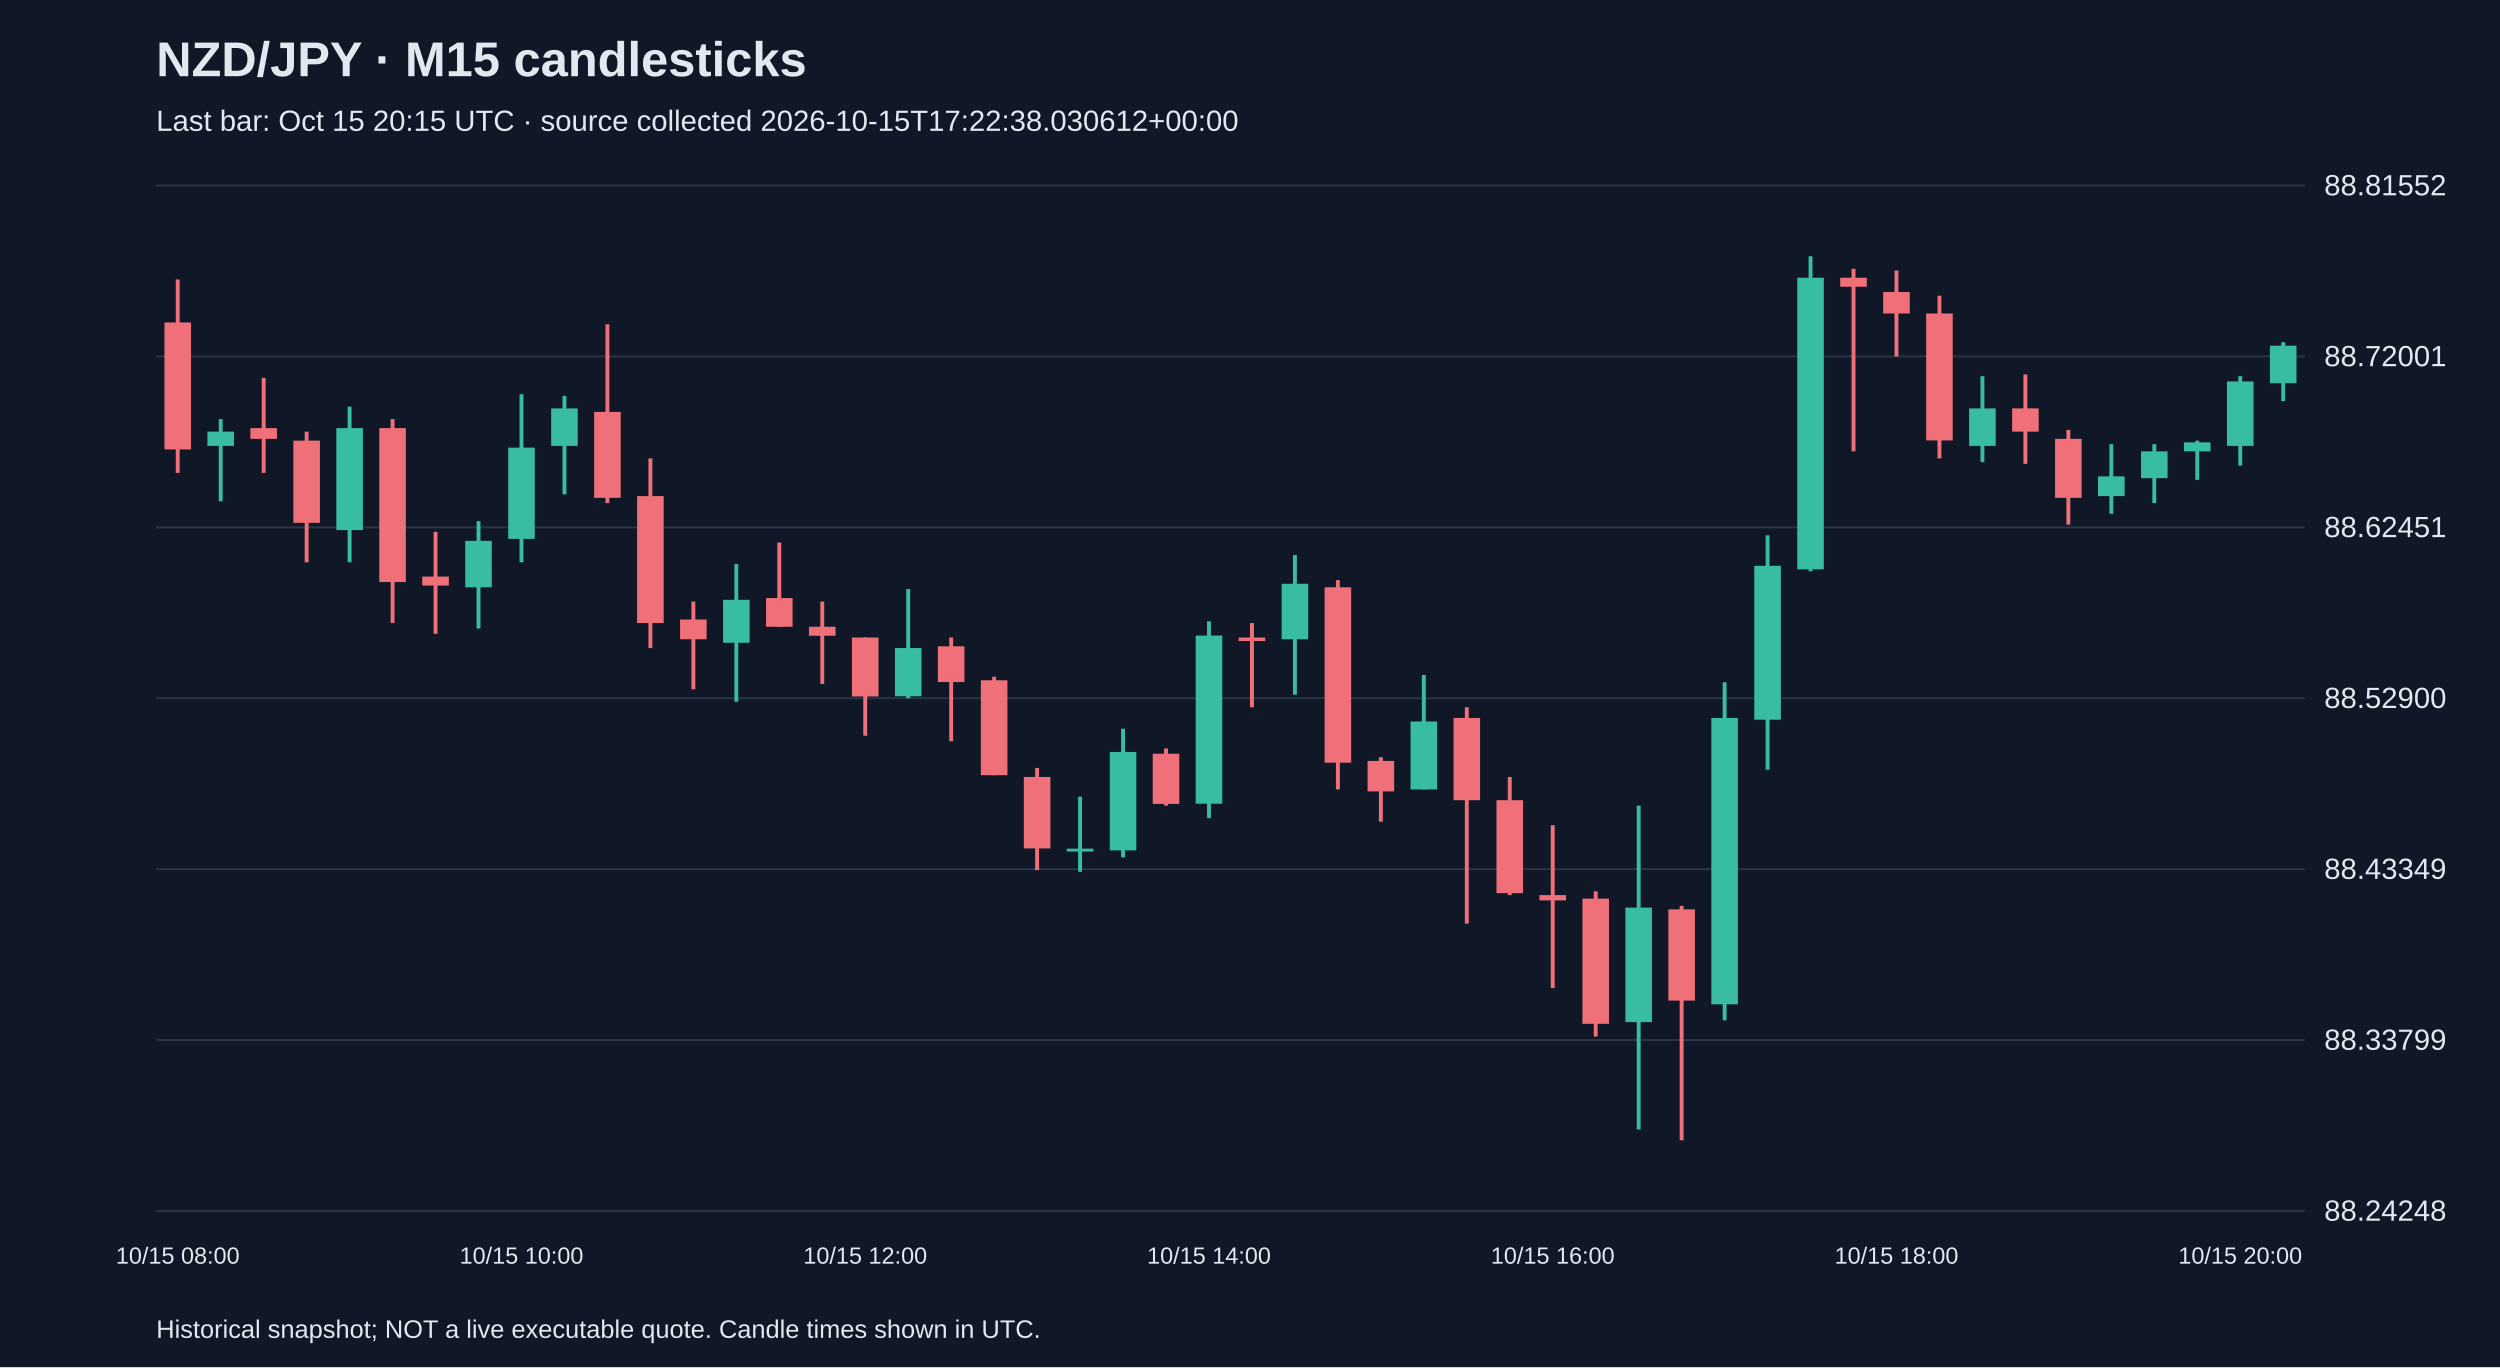
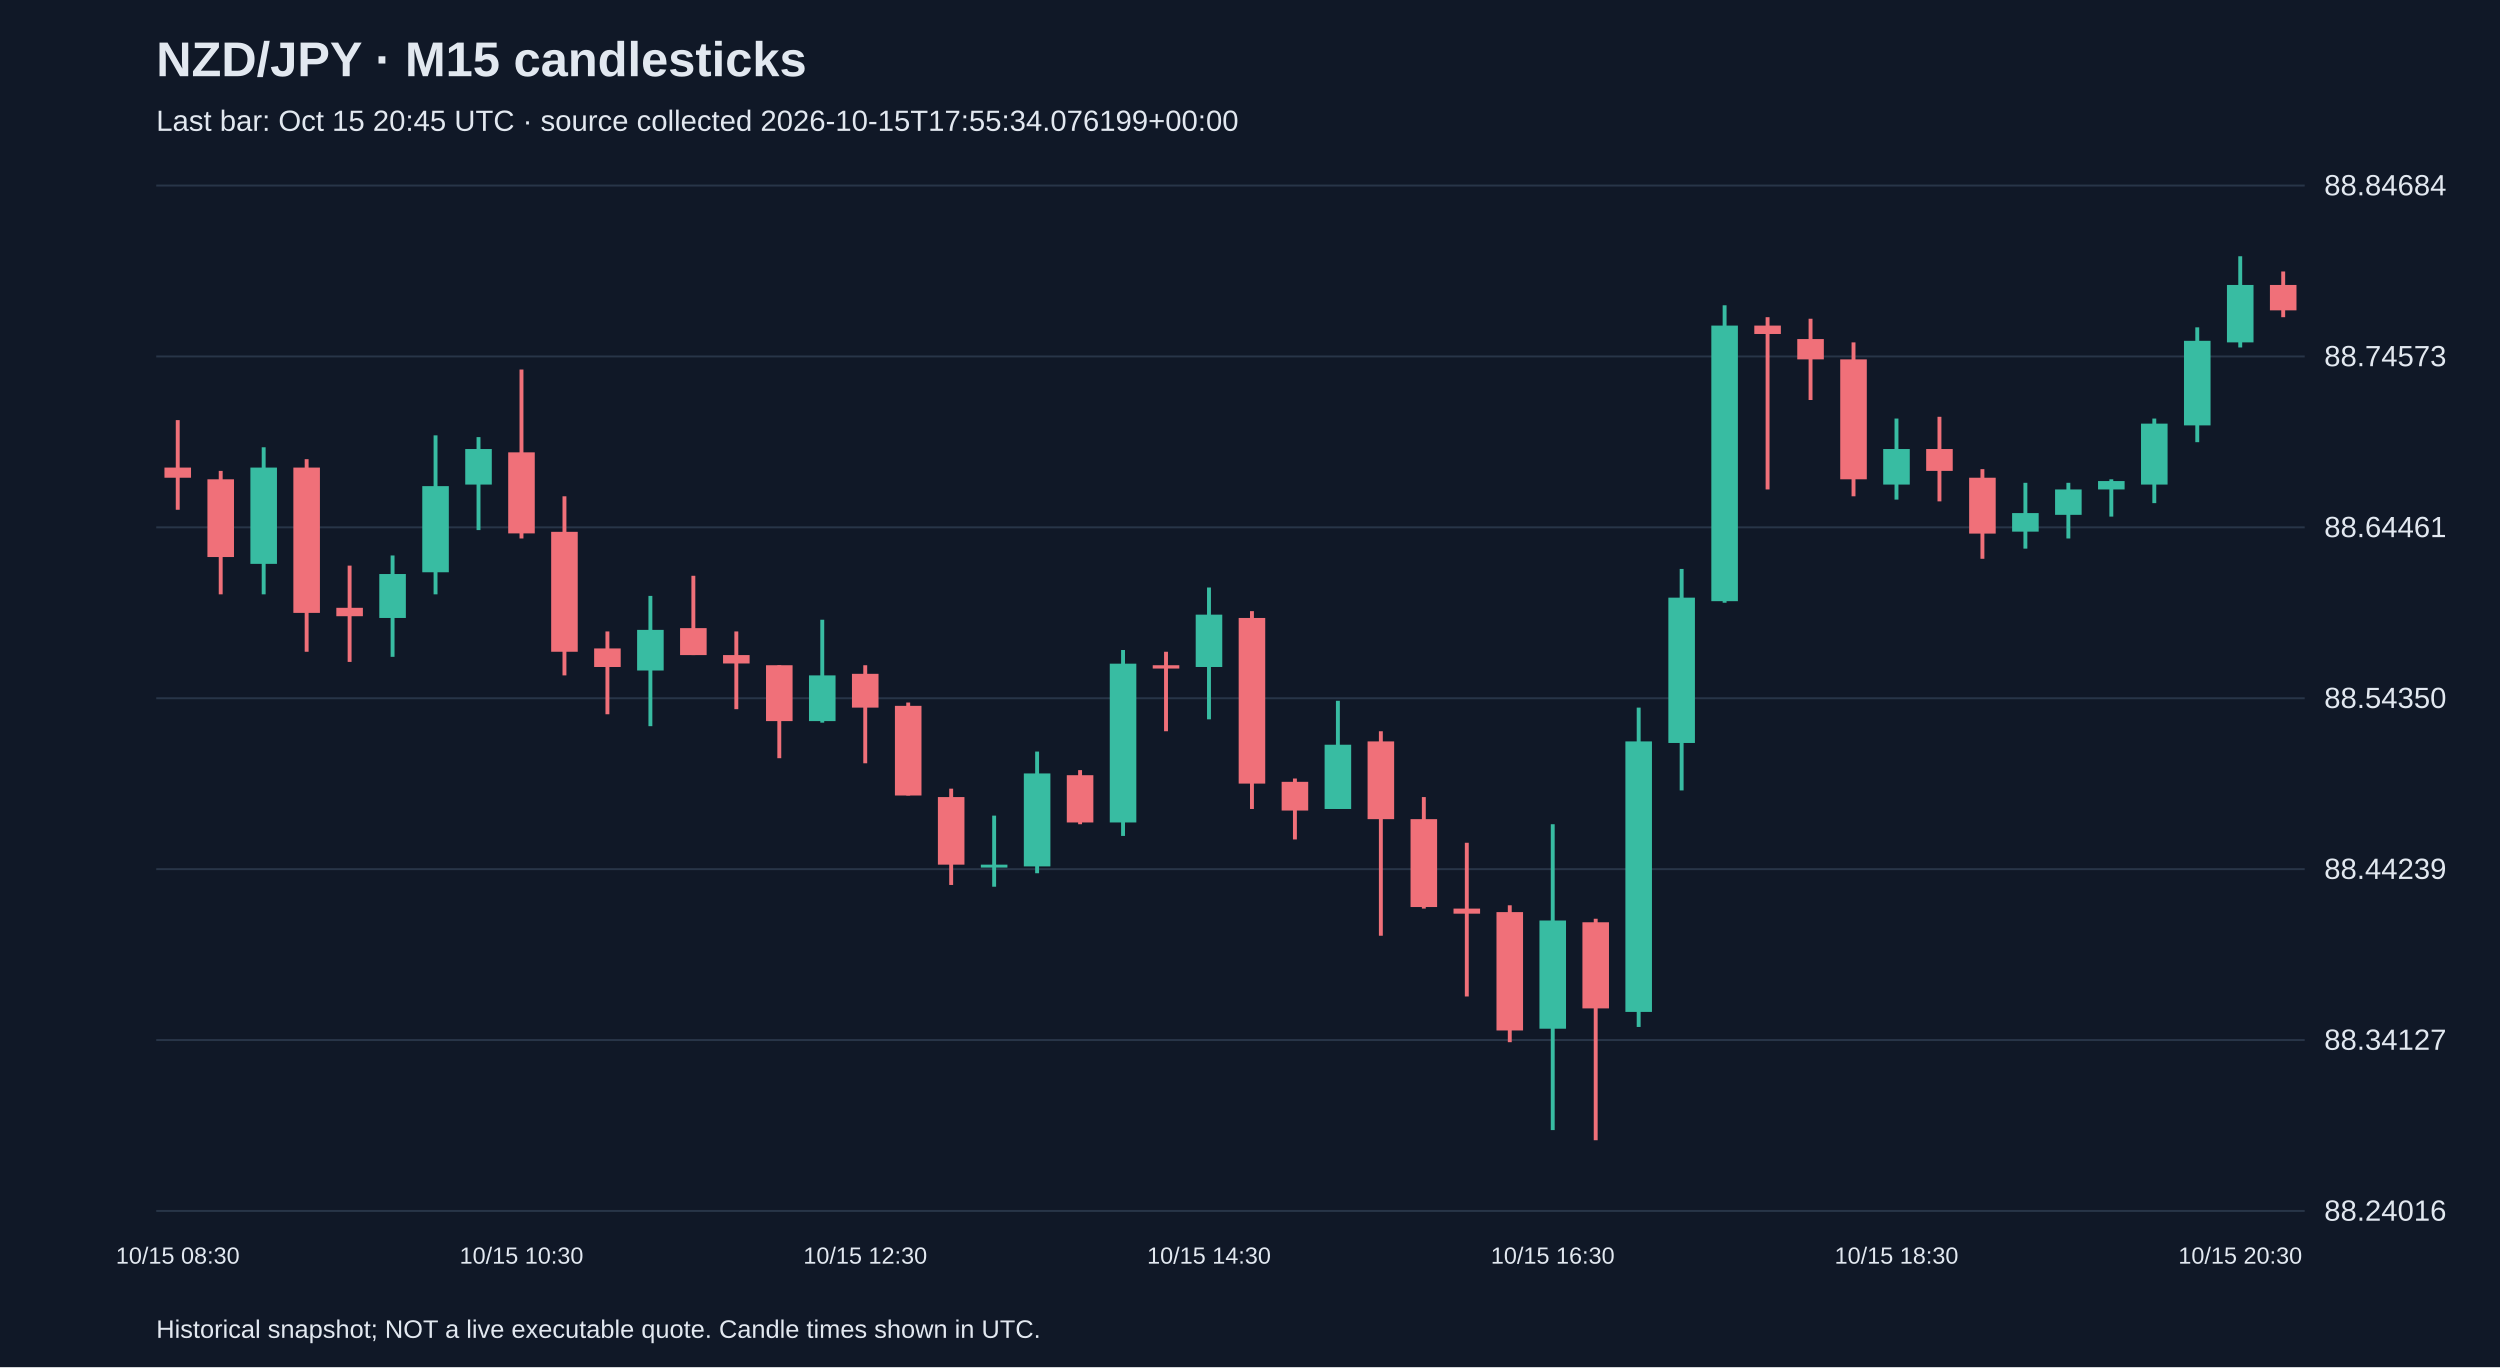
<svg xmlns="http://www.w3.org/2000/svg" viewBox="0 0 1280 700">
  <rect width="100%" height="100%" fill="#101827" />
  <style>text{font-family:Arial,sans-serif;fill:#e2e8f0}</style>
  <text x="80" y="39" font-size="25" font-weight="bold">NZD/JPY · M15 candlesticks</text>
-   <text x="80" y="67" font-size="15" fill="#a6b1c5">Last bar: Oct 15 20:15 UTC · source collected 2026-10-15T17:22:38.030612+00:00</text>
+   <text x="80" y="67" font-size="15" fill="#a6b1c5">Last bar: Oct 15 20:45 UTC · source collected 2026-10-15T17:55:34.076199+00:00</text>
  <line x1="80" y1="620.0" x2="1180" y2="620.0" stroke="#283548" />
-   <text x="1190" y="625.0" font-size="15">88.24248</text>
+   <text x="1190" y="625.0" font-size="15">88.24016</text>
  <line x1="80" y1="532.5" x2="1180" y2="532.5" stroke="#283548" />
-   <text x="1190" y="537.5" font-size="15">88.33799</text>
+   <text x="1190" y="537.5" font-size="15">88.34127</text>
  <line x1="80" y1="445.0" x2="1180" y2="445.0" stroke="#283548" />
-   <text x="1190" y="450.0" font-size="15">88.43349</text>
+   <text x="1190" y="450.0" font-size="15">88.44239</text>
  <line x1="80" y1="357.5" x2="1180" y2="357.5" stroke="#283548" />
-   <text x="1190" y="362.5" font-size="15">88.52900</text>
+   <text x="1190" y="362.5" font-size="15">88.54350</text>
  <line x1="80" y1="270.0" x2="1180" y2="270.0" stroke="#283548" />
-   <text x="1190" y="275.0" font-size="15">88.62451</text>
+   <text x="1190" y="275.0" font-size="15">88.64461</text>
  <line x1="80" y1="182.5" x2="1180" y2="182.5" stroke="#283548" />
-   <text x="1190" y="187.5" font-size="15">88.72001</text>
+   <text x="1190" y="187.5" font-size="15">88.74573</text>
  <line x1="80" y1="95.0" x2="1180" y2="95.0" stroke="#283548" />
-   <text x="1190" y="100.0" font-size="15">88.81552</text>
-   <line x1="91.0" y1="143.1" x2="91.0" y2="242.1" stroke="#f07079" stroke-width="2" />
-   <rect x="84.2" y="165.1" width="13.6" height="65.0" fill="#f07079" />
-   <text x="91.0" y="647" text-anchor="middle" font-size="12">10/15 08:00</text>
-   <line x1="113.0" y1="214.6" x2="113.0" y2="256.7" stroke="#38bca2" stroke-width="2" />
-   <rect x="106.2" y="221.0" width="13.6" height="7.3" fill="#38bca2" />
-   <line x1="135.0" y1="193.5" x2="135.0" y2="242.1" stroke="#f07079" stroke-width="2" />
-   <rect x="128.2" y="219.2" width="13.6" height="5.5" fill="#f07079" />
-   <line x1="157.0" y1="221.0" x2="157.0" y2="287.9" stroke="#f07079" stroke-width="2" />
-   <rect x="150.2" y="225.6" width="13.6" height="42.1" fill="#f07079" />
-   <line x1="179.0" y1="208.2" x2="179.0" y2="287.9" stroke="#38bca2" stroke-width="2" />
-   <rect x="172.2" y="219.2" width="13.6" height="52.2" fill="#38bca2" />
-   <line x1="201.0" y1="214.6" x2="201.0" y2="319.0" stroke="#f07079" stroke-width="2" />
-   <rect x="194.2" y="219.2" width="13.6" height="78.8" fill="#f07079" />
-   <line x1="223.0" y1="272.3" x2="223.0" y2="324.5" stroke="#f07079" stroke-width="2" />
-   <rect x="216.2" y="295.2" width="13.6" height="4.6" fill="#f07079" />
-   <line x1="245.0" y1="266.8" x2="245.0" y2="321.8" stroke="#38bca2" stroke-width="2" />
-   <rect x="238.2" y="276.9" width="13.6" height="23.8" fill="#38bca2" />
-   <line x1="267.0" y1="201.8" x2="267.0" y2="287.9" stroke="#38bca2" stroke-width="2" />
-   <rect x="260.2" y="229.2" width="13.6" height="46.7" fill="#38bca2" />
-   <text x="267.0" y="647" text-anchor="middle" font-size="12">10/15 10:00</text>
-   <line x1="289.0" y1="202.7" x2="289.0" y2="253.1" stroke="#38bca2" stroke-width="2" />
-   <rect x="282.2" y="209.1" width="13.6" height="19.2" fill="#38bca2" />
-   <line x1="311.0" y1="166.0" x2="311.0" y2="257.6" stroke="#f07079" stroke-width="2" />
-   <rect x="304.2" y="210.9" width="13.6" height="44.0" fill="#f07079" />
-   <line x1="333.0" y1="234.7" x2="333.0" y2="331.8" stroke="#f07079" stroke-width="2" />
-   <rect x="326.2" y="254.0" width="13.6" height="65.0" fill="#f07079" />
-   <line x1="355.0" y1="308.0" x2="355.0" y2="352.9" stroke="#f07079" stroke-width="2" />
-   <rect x="348.2" y="317.2" width="13.6" height="10.1" fill="#f07079" />
-   <line x1="377.0" y1="288.8" x2="377.0" y2="359.3" stroke="#38bca2" stroke-width="2" />
-   <rect x="370.2" y="307.1" width="13.6" height="22.0" fill="#38bca2" />
-   <line x1="399.0" y1="277.8" x2="399.0" y2="320.9" stroke="#f07079" stroke-width="2" />
-   <rect x="392.2" y="306.2" width="13.6" height="14.7" fill="#f07079" />
-   <line x1="421.0" y1="308.0" x2="421.0" y2="350.2" stroke="#f07079" stroke-width="2" />
-   <rect x="414.2" y="320.9" width="13.6" height="4.6" fill="#f07079" />
-   <line x1="443.0" y1="326.4" x2="443.0" y2="376.7" stroke="#f07079" stroke-width="2" />
-   <rect x="436.2" y="326.4" width="13.6" height="30.2" fill="#f07079" />
-   <text x="443.0" y="647" text-anchor="middle" font-size="12">10/15 12:00</text>
-   <line x1="465.0" y1="301.6" x2="465.0" y2="357.5" stroke="#38bca2" stroke-width="2" />
-   <rect x="458.2" y="331.8" width="13.6" height="24.7" fill="#38bca2" />
-   <line x1="487.0" y1="326.4" x2="487.0" y2="379.5" stroke="#f07079" stroke-width="2" />
-   <rect x="480.2" y="330.9" width="13.6" height="18.3" fill="#f07079" />
-   <line x1="509.0" y1="346.5" x2="509.0" y2="396.9" stroke="#f07079" stroke-width="2" />
-   <rect x="502.2" y="348.3" width="13.6" height="48.6" fill="#f07079" />
-   <line x1="531.0" y1="393.2" x2="531.0" y2="445.5" stroke="#f07079" stroke-width="2" />
-   <rect x="524.2" y="397.8" width="13.6" height="36.6" fill="#f07079" />
-   <line x1="553.0" y1="407.9" x2="553.0" y2="446.4" stroke="#38bca2" stroke-width="2" />
-   <rect x="546.2" y="434.5" width="13.6" height="1.5" fill="#38bca2" />
-   <line x1="575.0" y1="373.1" x2="575.0" y2="439.0" stroke="#38bca2" stroke-width="2" />
-   <rect x="568.2" y="385.0" width="13.6" height="50.4" fill="#38bca2" />
-   <line x1="597.0" y1="383.2" x2="597.0" y2="412.5" stroke="#f07079" stroke-width="2" />
-   <rect x="590.2" y="385.9" width="13.6" height="25.7" fill="#f07079" />
-   <line x1="619.0" y1="318.1" x2="619.0" y2="418.9" stroke="#38bca2" stroke-width="2" />
-   <rect x="612.2" y="325.4" width="13.6" height="86.1" fill="#38bca2" />
-   <text x="619.0" y="647" text-anchor="middle" font-size="12">10/15 14:00</text>
-   <line x1="641.0" y1="319.0" x2="641.0" y2="362.1" stroke="#f07079" stroke-width="2" />
-   <rect x="634.2" y="326.4" width="13.6" height="1.8" fill="#f07079" />
-   <line x1="663.0" y1="284.2" x2="663.0" y2="355.7" stroke="#38bca2" stroke-width="2" />
-   <rect x="656.2" y="298.9" width="13.6" height="28.4" fill="#38bca2" />
-   <line x1="685.0" y1="297.0" x2="685.0" y2="404.2" stroke="#f07079" stroke-width="2" />
-   <rect x="678.2" y="300.7" width="13.6" height="89.8" fill="#f07079" />
-   <line x1="707.0" y1="387.7" x2="707.0" y2="420.7" stroke="#f07079" stroke-width="2" />
-   <rect x="700.2" y="389.6" width="13.6" height="15.6" fill="#f07079" />
-   <line x1="729.0" y1="345.6" x2="729.0" y2="404.2" stroke="#38bca2" stroke-width="2" />
-   <rect x="722.2" y="369.4" width="13.6" height="34.8" fill="#38bca2" />
-   <line x1="751.0" y1="362.1" x2="751.0" y2="472.9" stroke="#f07079" stroke-width="2" />
-   <rect x="744.2" y="367.6" width="13.6" height="42.1" fill="#f07079" />
-   <line x1="773.0" y1="397.8" x2="773.0" y2="458.3" stroke="#f07079" stroke-width="2" />
-   <rect x="766.2" y="409.7" width="13.6" height="47.6" fill="#f07079" />
-   <line x1="795.0" y1="422.5" x2="795.0" y2="505.9" stroke="#f07079" stroke-width="2" />
-   <rect x="788.2" y="458.3" width="13.6" height="2.7" fill="#f07079" />
-   <text x="795.0" y="647" text-anchor="middle" font-size="12">10/15 16:00</text>
-   <line x1="817.0" y1="456.4" x2="817.0" y2="530.7" stroke="#f07079" stroke-width="2" />
-   <rect x="810.2" y="460.1" width="13.6" height="64.1" fill="#f07079" />
-   <line x1="839.0" y1="412.5" x2="839.0" y2="578.3" stroke="#38bca2" stroke-width="2" />
-   <rect x="832.2" y="464.7" width="13.6" height="58.6" fill="#38bca2" />
-   <line x1="861.0" y1="463.8" x2="861.0" y2="583.8" stroke="#f07079" stroke-width="2" />
-   <rect x="854.2" y="465.6" width="13.6" height="46.7" fill="#f07079" />
-   <line x1="883.0" y1="349.3" x2="883.0" y2="522.4" stroke="#38bca2" stroke-width="2" />
-   <rect x="876.2" y="367.6" width="13.6" height="146.6" fill="#38bca2" />
-   <line x1="905.0" y1="274.1" x2="905.0" y2="394.1" stroke="#38bca2" stroke-width="2" />
-   <rect x="898.2" y="289.7" width="13.6" height="78.8" fill="#38bca2" />
-   <line x1="927.0" y1="131.2" x2="927.0" y2="292.5" stroke="#38bca2" stroke-width="2" />
-   <rect x="920.2" y="142.2" width="13.6" height="149.3" fill="#38bca2" />
-   <line x1="949.0" y1="137.6" x2="949.0" y2="231.1" stroke="#f07079" stroke-width="2" />
-   <rect x="942.2" y="142.2" width="13.6" height="4.6" fill="#f07079" />
-   <line x1="971.0" y1="138.5" x2="971.0" y2="182.5" stroke="#f07079" stroke-width="2" />
-   <rect x="964.2" y="149.5" width="13.6" height="11.0" fill="#f07079" />
-   <text x="971.0" y="647" text-anchor="middle" font-size="12">10/15 18:00</text>
-   <line x1="993.0" y1="151.4" x2="993.0" y2="234.7" stroke="#f07079" stroke-width="2" />
-   <rect x="986.2" y="160.5" width="13.6" height="65.0" fill="#f07079" />
-   <line x1="1015.0" y1="192.6" x2="1015.0" y2="236.6" stroke="#38bca2" stroke-width="2" />
-   <rect x="1008.2" y="209.1" width="13.6" height="19.2" fill="#38bca2" />
-   <line x1="1037.0" y1="191.7" x2="1037.0" y2="237.5" stroke="#f07079" stroke-width="2" />
-   <rect x="1030.2" y="209.1" width="13.6" height="11.9" fill="#f07079" />
-   <line x1="1059.0" y1="220.1" x2="1059.0" y2="268.6" stroke="#f07079" stroke-width="2" />
-   <rect x="1052.2" y="224.7" width="13.6" height="30.2" fill="#f07079" />
-   <line x1="1081.0" y1="227.4" x2="1081.0" y2="263.1" stroke="#38bca2" stroke-width="2" />
-   <rect x="1074.2" y="243.9" width="13.6" height="10.1" fill="#38bca2" />
-   <line x1="1103.0" y1="227.4" x2="1103.0" y2="257.6" stroke="#38bca2" stroke-width="2" />
-   <rect x="1096.2" y="231.1" width="13.6" height="13.7" fill="#38bca2" />
-   <line x1="1125.0" y1="225.6" x2="1125.0" y2="245.7" stroke="#38bca2" stroke-width="2" />
-   <rect x="1118.2" y="226.5" width="13.6" height="4.6" fill="#38bca2" />
-   <line x1="1147.0" y1="192.6" x2="1147.0" y2="238.4" stroke="#38bca2" stroke-width="2" />
-   <rect x="1140.2" y="195.3" width="13.6" height="33.0" fill="#38bca2" />
-   <text x="1147.0" y="647" text-anchor="middle" font-size="12">10/15 20:00</text>
-   <line x1="1169.0" y1="175.2" x2="1169.0" y2="205.4" stroke="#38bca2" stroke-width="2" />
-   <rect x="1162.2" y="177.0" width="13.6" height="19.2" fill="#38bca2" />
+   <text x="1190" y="100.0" font-size="15">88.84684</text>
+   <line x1="91.0" y1="215.1" x2="91.0" y2="261.0" stroke="#f07079" stroke-width="2" />
+   <rect x="84.2" y="239.4" width="13.6" height="5.2" fill="#f07079" />
+   <text x="91.0" y="647" text-anchor="middle" font-size="12">10/15 08:30</text>
+   <line x1="113.0" y1="241.1" x2="113.0" y2="304.3" stroke="#f07079" stroke-width="2" />
+   <rect x="106.2" y="245.4" width="13.6" height="39.8" fill="#f07079" />
+   <line x1="135.0" y1="229.0" x2="135.0" y2="304.3" stroke="#38bca2" stroke-width="2" />
+   <rect x="128.2" y="239.4" width="13.6" height="49.3" fill="#38bca2" />
+   <line x1="157.0" y1="235.1" x2="157.0" y2="333.7" stroke="#f07079" stroke-width="2" />
+   <rect x="150.2" y="239.4" width="13.6" height="74.4" fill="#f07079" />
+   <line x1="179.0" y1="289.6" x2="179.0" y2="338.9" stroke="#f07079" stroke-width="2" />
+   <rect x="172.2" y="311.2" width="13.6" height="4.3" fill="#f07079" />
+   <line x1="201.0" y1="284.4" x2="201.0" y2="336.3" stroke="#38bca2" stroke-width="2" />
+   <rect x="194.2" y="293.9" width="13.6" height="22.5" fill="#38bca2" />
+   <line x1="223.0" y1="222.9" x2="223.0" y2="304.3" stroke="#38bca2" stroke-width="2" />
+   <rect x="216.2" y="248.9" width="13.6" height="44.1" fill="#38bca2" />
+   <line x1="245.0" y1="223.8" x2="245.0" y2="271.4" stroke="#38bca2" stroke-width="2" />
+   <rect x="238.2" y="229.9" width="13.6" height="18.2" fill="#38bca2" />
+   <line x1="267.0" y1="189.2" x2="267.0" y2="275.7" stroke="#f07079" stroke-width="2" />
+   <rect x="260.2" y="231.6" width="13.6" height="41.5" fill="#f07079" />
+   <text x="267.0" y="647" text-anchor="middle" font-size="12">10/15 10:30</text>
+   <line x1="289.0" y1="254.1" x2="289.0" y2="345.8" stroke="#f07079" stroke-width="2" />
+   <rect x="282.2" y="272.3" width="13.6" height="61.4" fill="#f07079" />
+   <line x1="311.0" y1="323.3" x2="311.0" y2="365.7" stroke="#f07079" stroke-width="2" />
+   <rect x="304.2" y="332.0" width="13.6" height="9.5" fill="#f07079" />
+   <line x1="333.0" y1="305.1" x2="333.0" y2="371.8" stroke="#38bca2" stroke-width="2" />
+   <rect x="326.2" y="322.5" width="13.6" height="20.8" fill="#38bca2" />
+   <line x1="355.0" y1="294.8" x2="355.0" y2="335.4" stroke="#f07079" stroke-width="2" />
+   <rect x="348.2" y="321.6" width="13.6" height="13.8" fill="#f07079" />
+   <line x1="377.0" y1="323.3" x2="377.0" y2="363.1" stroke="#f07079" stroke-width="2" />
+   <rect x="370.2" y="335.4" width="13.6" height="4.3" fill="#f07079" />
+   <line x1="399.0" y1="340.6" x2="399.0" y2="388.2" stroke="#f07079" stroke-width="2" />
+   <rect x="392.2" y="340.6" width="13.6" height="28.6" fill="#f07079" />
+   <line x1="421.0" y1="317.3" x2="421.0" y2="370.0" stroke="#38bca2" stroke-width="2" />
+   <rect x="414.2" y="345.8" width="13.6" height="23.4" fill="#38bca2" />
+   <line x1="443.0" y1="340.6" x2="443.0" y2="390.8" stroke="#f07079" stroke-width="2" />
+   <rect x="436.2" y="345.0" width="13.6" height="17.3" fill="#f07079" />
+   <text x="443.0" y="647" text-anchor="middle" font-size="12">10/15 12:30</text>
+   <line x1="465.0" y1="359.7" x2="465.0" y2="407.3" stroke="#f07079" stroke-width="2" />
+   <rect x="458.2" y="361.4" width="13.6" height="45.9" fill="#f07079" />
+   <line x1="487.0" y1="403.8" x2="487.0" y2="453.1" stroke="#f07079" stroke-width="2" />
+   <rect x="480.2" y="408.1" width="13.6" height="34.6" fill="#f07079" />
+   <line x1="509.0" y1="417.6" x2="509.0" y2="454.0" stroke="#38bca2" stroke-width="2" />
+   <rect x="502.2" y="442.7" width="13.6" height="1.5" fill="#38bca2" />
+   <line x1="531.0" y1="384.8" x2="531.0" y2="447.1" stroke="#38bca2" stroke-width="2" />
+   <rect x="524.2" y="396.0" width="13.6" height="47.6" fill="#38bca2" />
+   <line x1="553.0" y1="394.3" x2="553.0" y2="422.0" stroke="#f07079" stroke-width="2" />
+   <rect x="546.2" y="396.9" width="13.6" height="24.2" fill="#f07079" />
+   <line x1="575.0" y1="332.8" x2="575.0" y2="428.0" stroke="#38bca2" stroke-width="2" />
+   <rect x="568.2" y="339.8" width="13.6" height="81.3" fill="#38bca2" />
+   <line x1="597.0" y1="333.7" x2="597.0" y2="374.4" stroke="#f07079" stroke-width="2" />
+   <rect x="590.2" y="340.6" width="13.6" height="1.7" fill="#f07079" />
+   <line x1="619.0" y1="300.8" x2="619.0" y2="368.3" stroke="#38bca2" stroke-width="2" />
+   <rect x="612.2" y="314.7" width="13.6" height="26.8" fill="#38bca2" />
+   <text x="619.0" y="647" text-anchor="middle" font-size="12">10/15 14:30</text>
+   <line x1="641.0" y1="312.9" x2="641.0" y2="414.2" stroke="#f07079" stroke-width="2" />
+   <rect x="634.2" y="316.4" width="13.6" height="84.8" fill="#f07079" />
+   <line x1="663.0" y1="398.6" x2="663.0" y2="429.8" stroke="#f07079" stroke-width="2" />
+   <rect x="656.2" y="400.3" width="13.6" height="14.7" fill="#f07079" />
+   <line x1="685.0" y1="358.8" x2="685.0" y2="414.2" stroke="#38bca2" stroke-width="2" />
+   <rect x="678.2" y="381.3" width="13.6" height="32.9" fill="#38bca2" />
+   <line x1="707.0" y1="374.4" x2="707.0" y2="479.1" stroke="#f07079" stroke-width="2" />
+   <rect x="700.2" y="379.6" width="13.6" height="39.8" fill="#f07079" />
+   <line x1="729.0" y1="408.1" x2="729.0" y2="465.2" stroke="#f07079" stroke-width="2" />
+   <rect x="722.2" y="419.4" width="13.6" height="45.0" fill="#f07079" />
+   <line x1="751.0" y1="431.5" x2="751.0" y2="510.2" stroke="#f07079" stroke-width="2" />
+   <rect x="744.2" y="465.2" width="13.6" height="2.6" fill="#f07079" />
+   <line x1="773.0" y1="463.5" x2="773.0" y2="533.6" stroke="#f07079" stroke-width="2" />
+   <rect x="766.2" y="467.0" width="13.6" height="60.6" fill="#f07079" />
+   <line x1="795.0" y1="422.0" x2="795.0" y2="578.6" stroke="#38bca2" stroke-width="2" />
+   <rect x="788.2" y="471.3" width="13.6" height="55.4" fill="#38bca2" />
+   <text x="795.0" y="647" text-anchor="middle" font-size="12">10/15 16:30</text>
+   <line x1="817.0" y1="470.4" x2="817.0" y2="583.8" stroke="#f07079" stroke-width="2" />
+   <rect x="810.2" y="472.2" width="13.6" height="44.1" fill="#f07079" />
+   <line x1="839.0" y1="362.3" x2="839.0" y2="525.8" stroke="#38bca2" stroke-width="2" />
+   <rect x="832.2" y="379.6" width="13.6" height="138.5" fill="#38bca2" />
+   <line x1="861.0" y1="291.3" x2="861.0" y2="404.7" stroke="#38bca2" stroke-width="2" />
+   <rect x="854.2" y="306.0" width="13.6" height="74.4" fill="#38bca2" />
+   <line x1="883.0" y1="156.3" x2="883.0" y2="308.6" stroke="#38bca2" stroke-width="2" />
+   <rect x="876.2" y="166.7" width="13.6" height="141.1" fill="#38bca2" />
+   <line x1="905.0" y1="162.4" x2="905.0" y2="250.6" stroke="#f07079" stroke-width="2" />
+   <rect x="898.2" y="166.7" width="13.6" height="4.3" fill="#f07079" />
+   <line x1="927.0" y1="163.2" x2="927.0" y2="204.8" stroke="#f07079" stroke-width="2" />
+   <rect x="920.2" y="173.6" width="13.6" height="10.4" fill="#f07079" />
+   <line x1="949.0" y1="175.3" x2="949.0" y2="254.1" stroke="#f07079" stroke-width="2" />
+   <rect x="942.2" y="184.0" width="13.6" height="61.4" fill="#f07079" />
+   <line x1="971.0" y1="214.3" x2="971.0" y2="255.8" stroke="#38bca2" stroke-width="2" />
+   <rect x="964.2" y="229.9" width="13.6" height="18.2" fill="#38bca2" />
+   <text x="971.0" y="647" text-anchor="middle" font-size="12">10/15 18:30</text>
+   <line x1="993.0" y1="213.4" x2="993.0" y2="256.7" stroke="#f07079" stroke-width="2" />
+   <rect x="986.2" y="229.9" width="13.6" height="11.2" fill="#f07079" />
+   <line x1="1015.0" y1="240.2" x2="1015.0" y2="286.1" stroke="#f07079" stroke-width="2" />
+   <rect x="1008.2" y="244.6" width="13.6" height="28.6" fill="#f07079" />
+   <line x1="1037.0" y1="247.2" x2="1037.0" y2="280.9" stroke="#38bca2" stroke-width="2" />
+   <rect x="1030.2" y="262.7" width="13.6" height="9.5" fill="#38bca2" />
+   <line x1="1059.0" y1="247.2" x2="1059.0" y2="275.7" stroke="#38bca2" stroke-width="2" />
+   <rect x="1052.2" y="250.6" width="13.6" height="13.0" fill="#38bca2" />
+   <line x1="1081.0" y1="245.4" x2="1081.0" y2="264.5" stroke="#38bca2" stroke-width="2" />
+   <rect x="1074.2" y="246.3" width="13.6" height="4.3" fill="#38bca2" />
+   <line x1="1103.0" y1="214.3" x2="1103.0" y2="257.6" stroke="#38bca2" stroke-width="2" />
+   <rect x="1096.2" y="216.9" width="13.6" height="31.2" fill="#38bca2" />
+   <line x1="1125.0" y1="167.6" x2="1125.0" y2="226.4" stroke="#38bca2" stroke-width="2" />
+   <rect x="1118.2" y="174.5" width="13.6" height="43.3" fill="#38bca2" />
+   <line x1="1147.0" y1="131.2" x2="1147.0" y2="177.9" stroke="#38bca2" stroke-width="2" />
+   <rect x="1140.2" y="145.9" width="13.6" height="29.4" fill="#38bca2" />
+   <text x="1147.0" y="647" text-anchor="middle" font-size="12">10/15 20:30</text>
+   <line x1="1169.0" y1="139.0" x2="1169.0" y2="162.4" stroke="#f07079" stroke-width="2" />
+   <rect x="1162.2" y="145.9" width="13.6" height="13.0" fill="#f07079" />
  <text x="80" y="685" font-size="13">Historical snapshot; NOT a live executable quote. Candle times shown in UTC.</text>
</svg>
